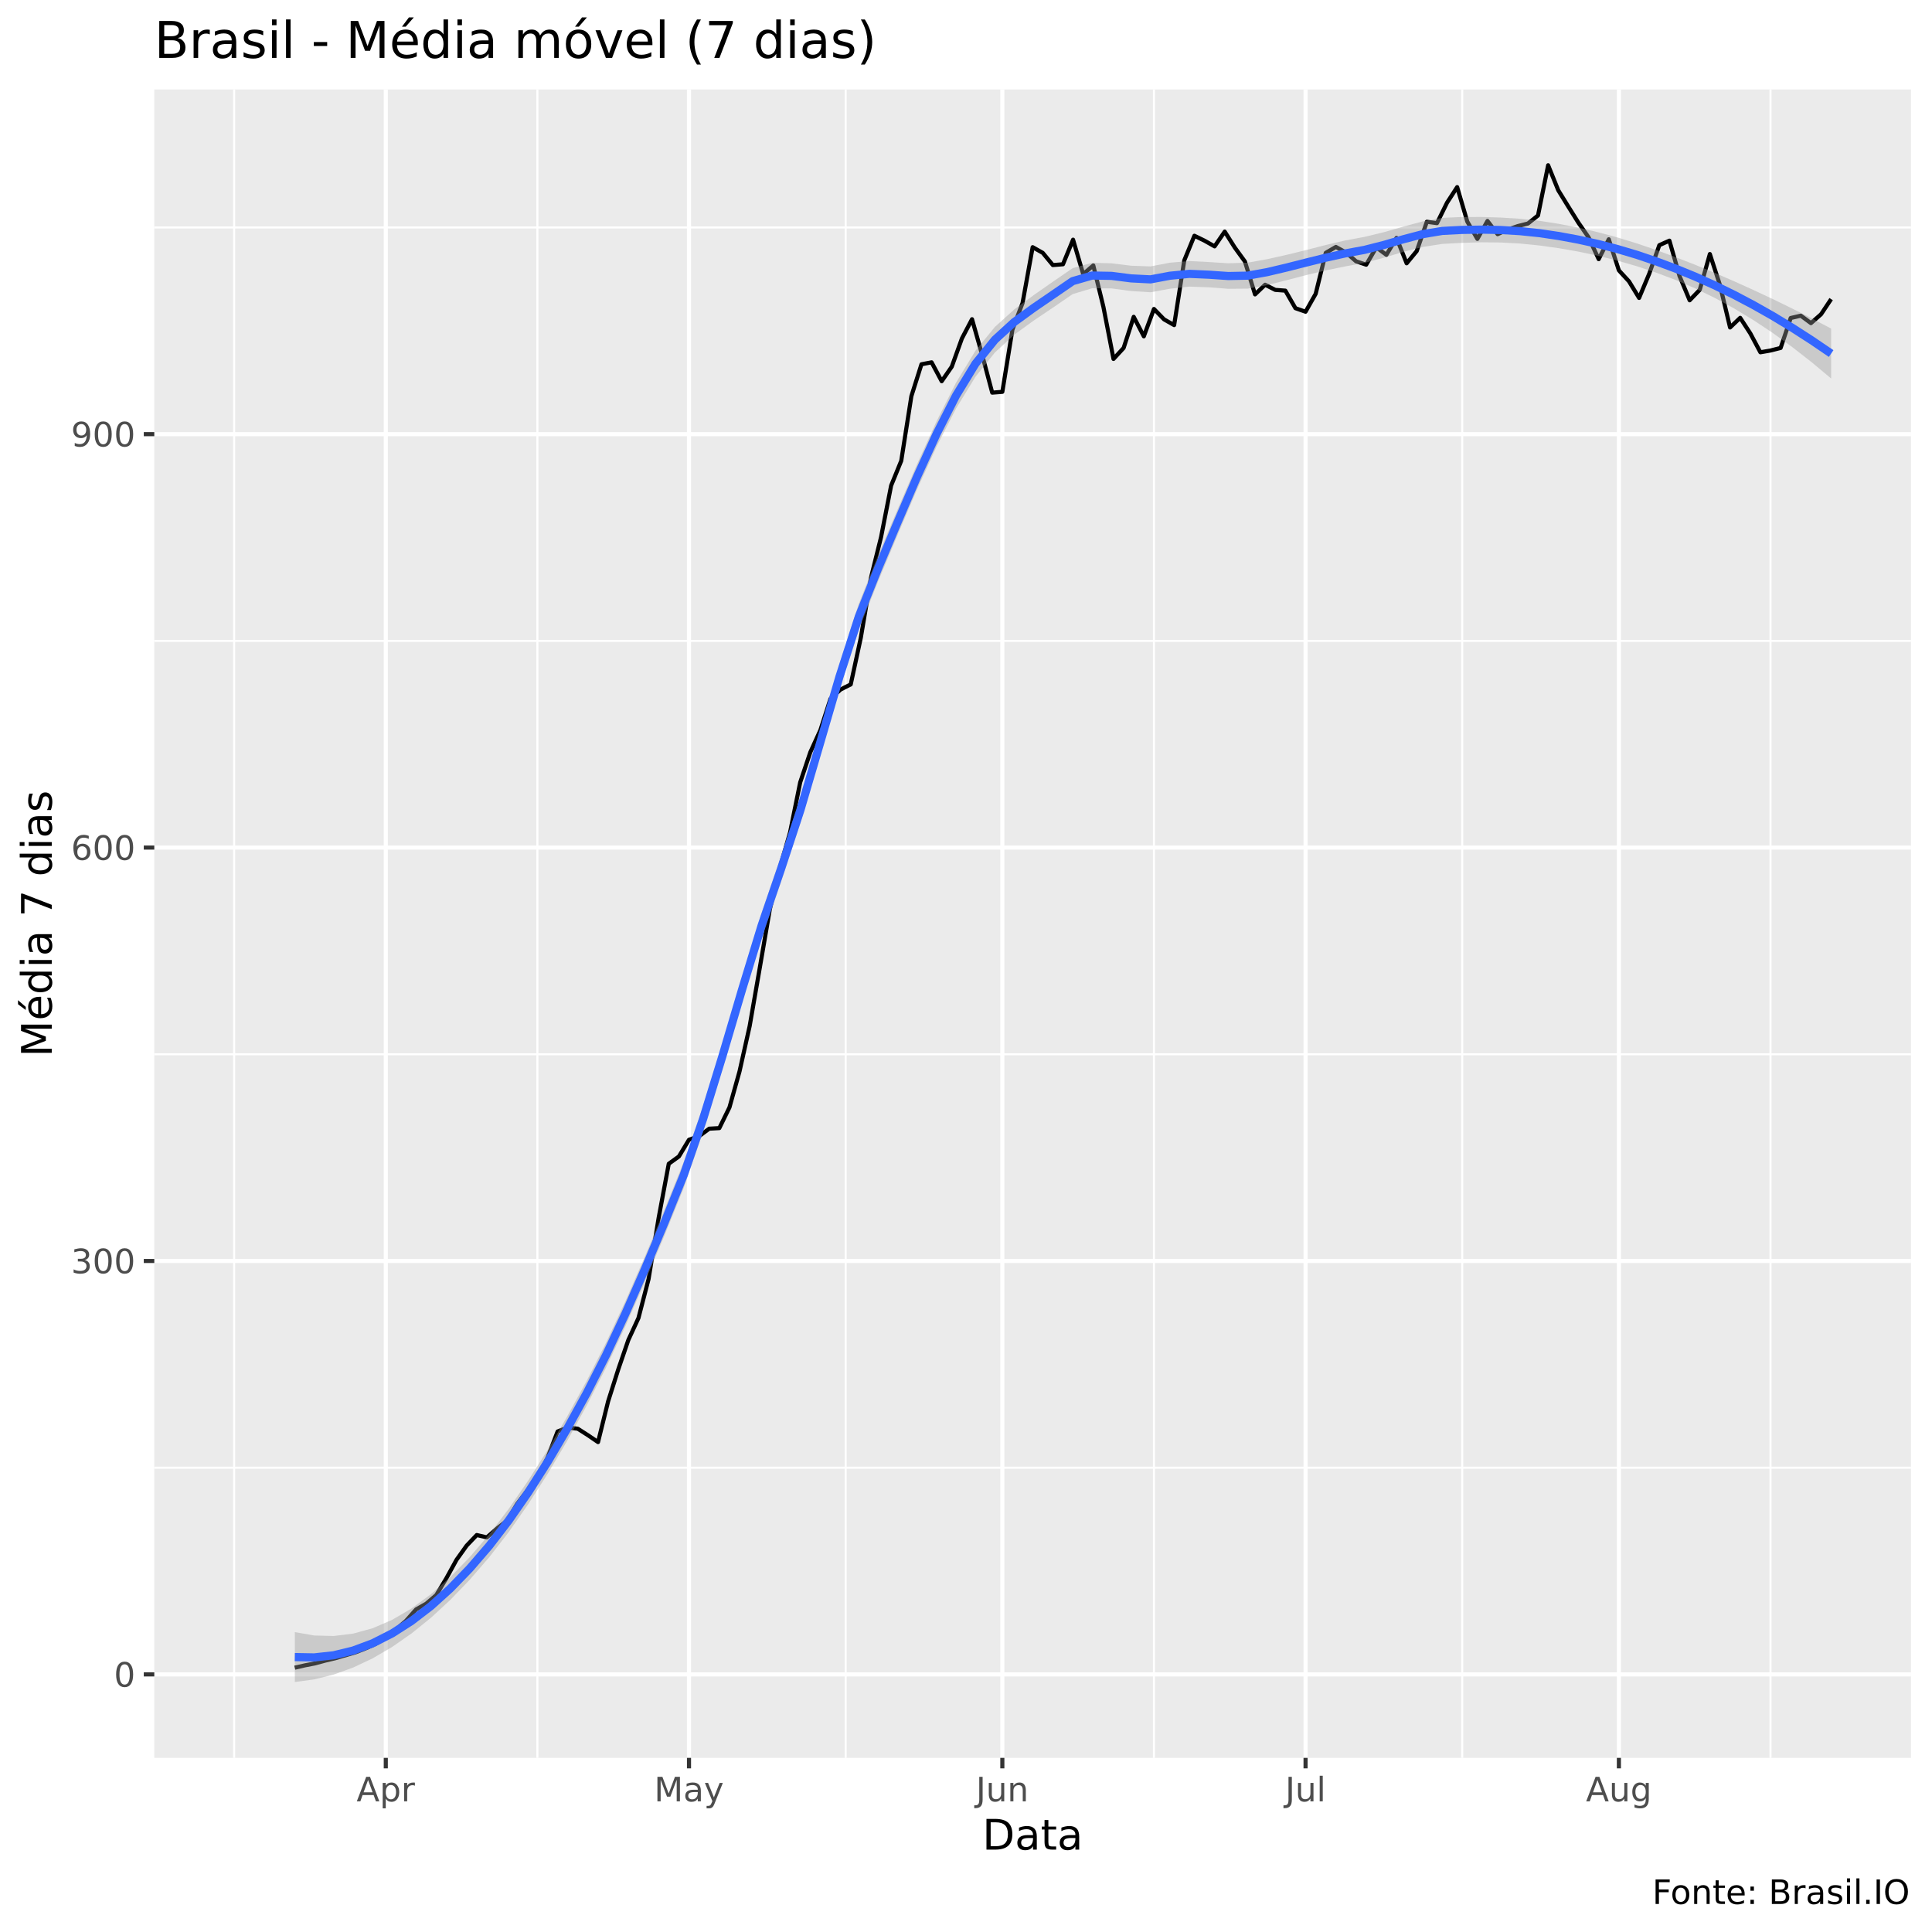
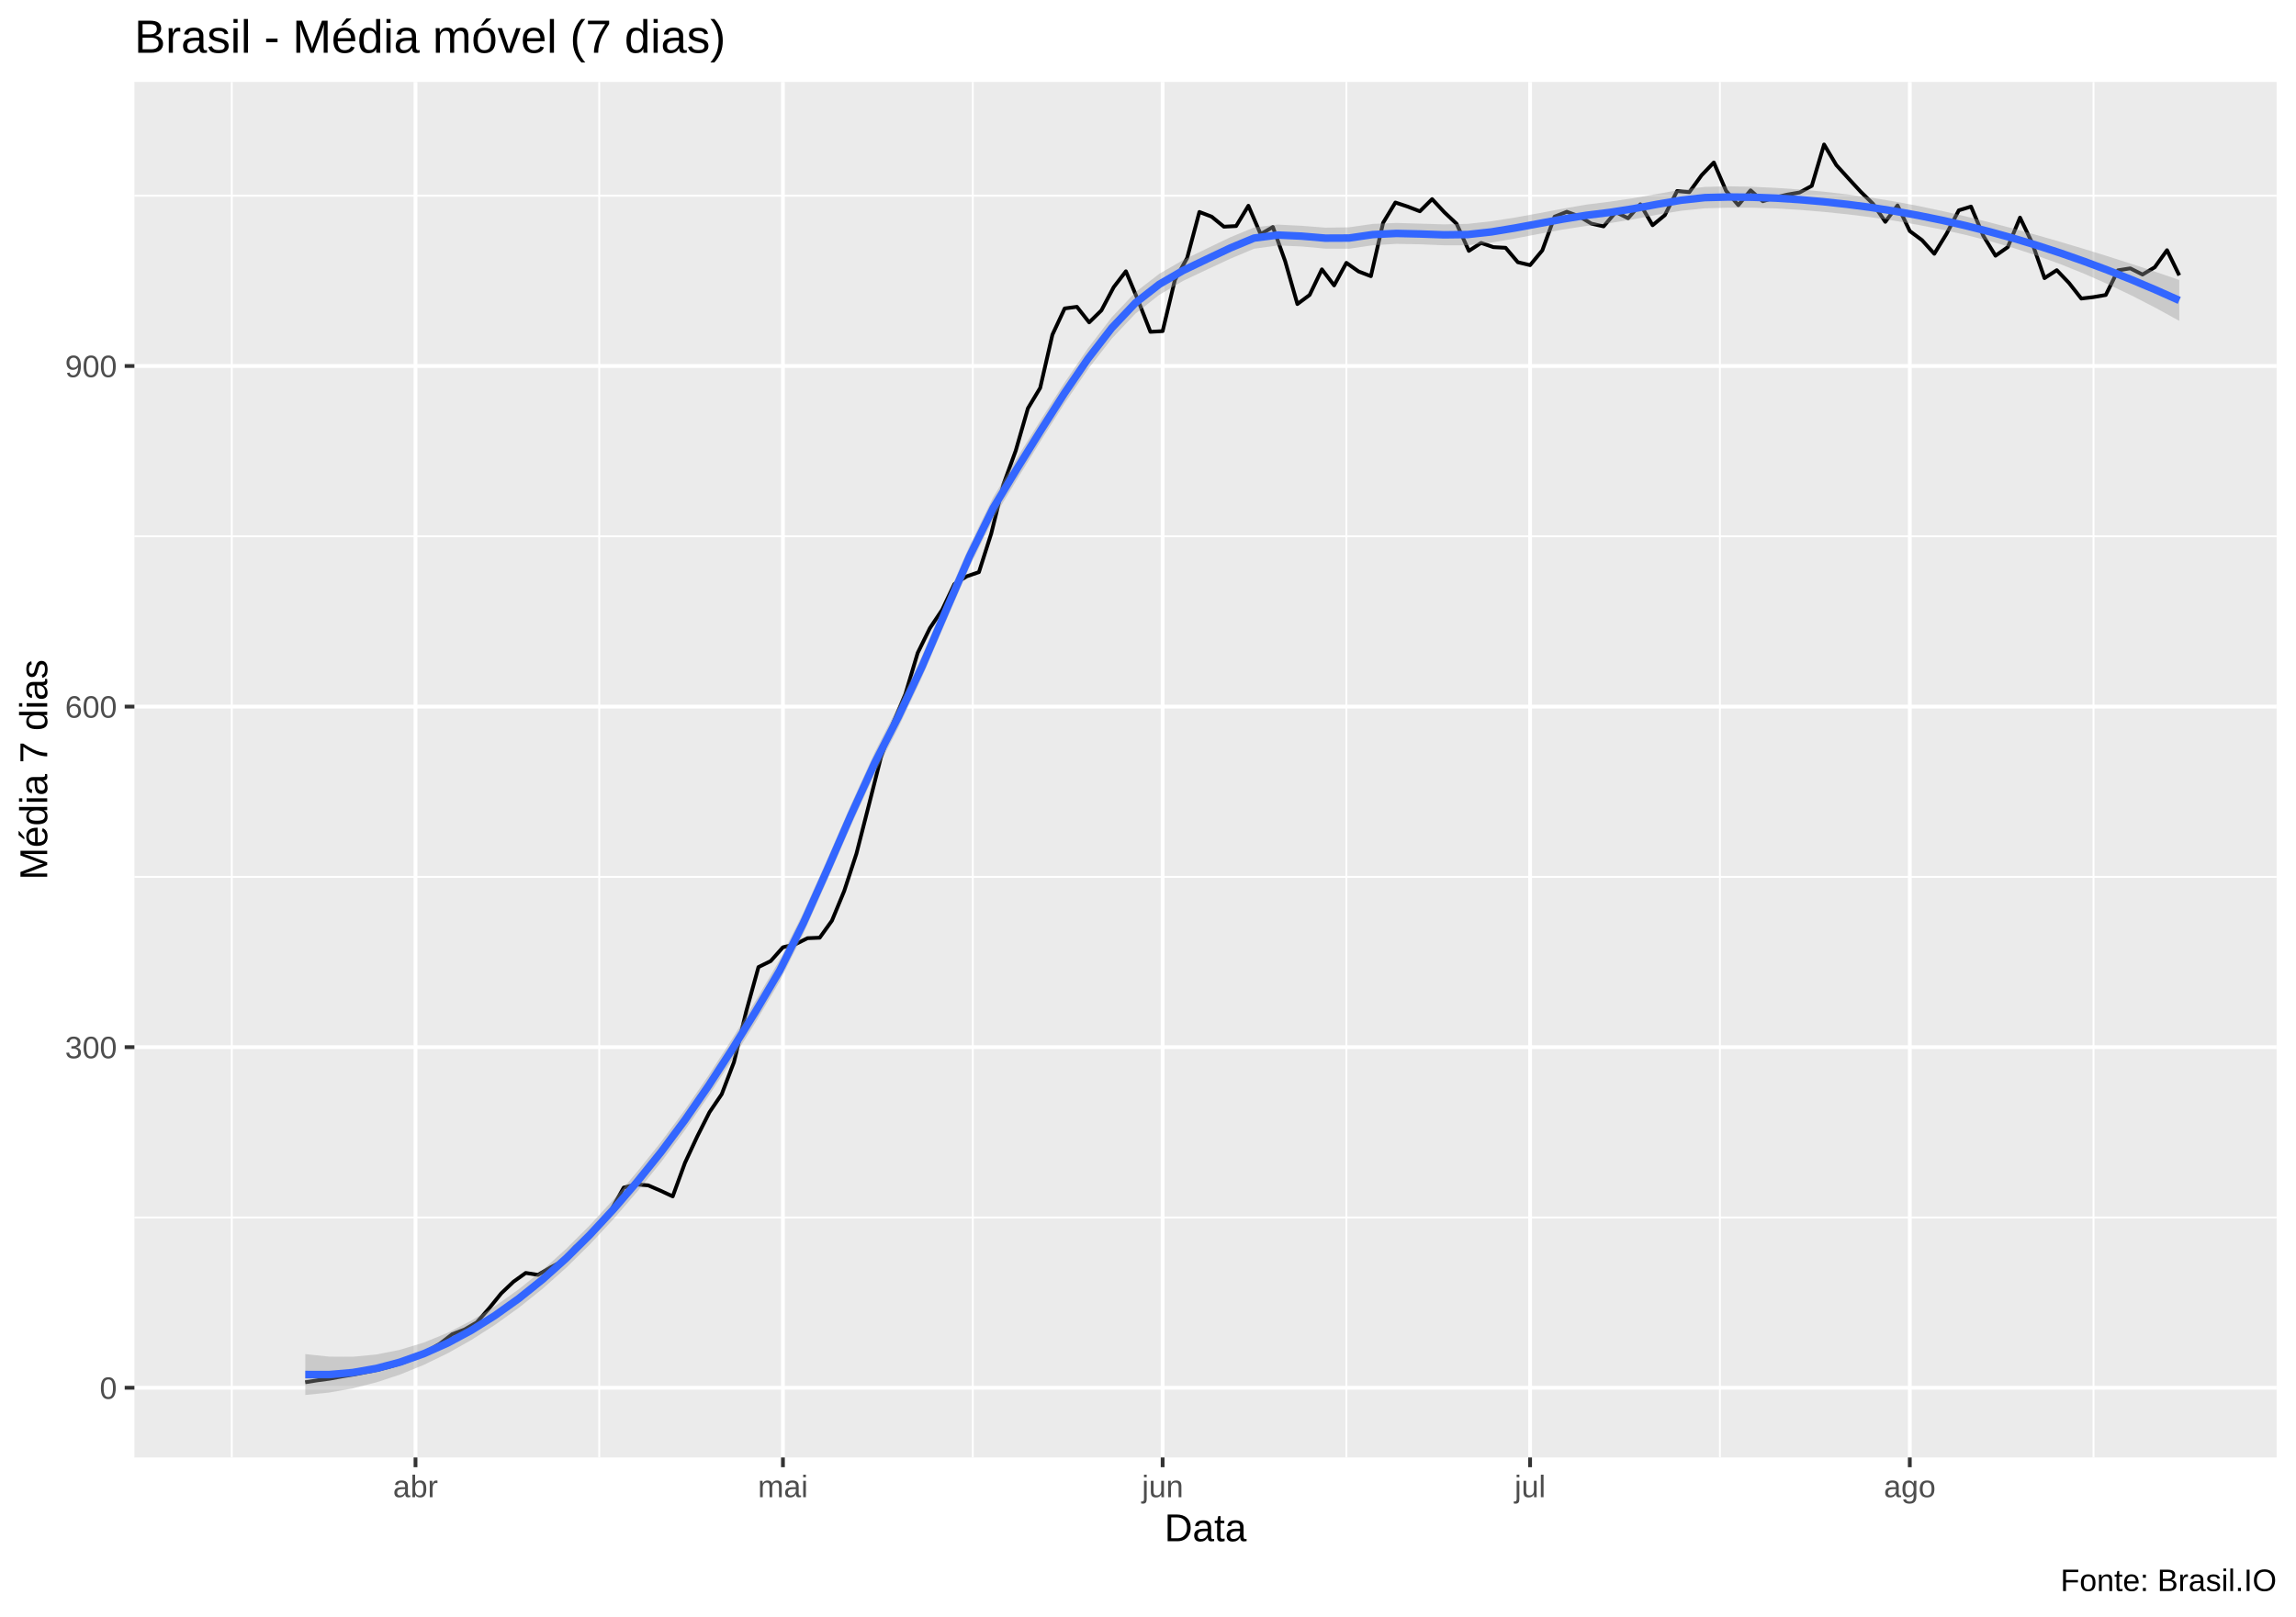
- <svg xmlns="http://www.w3.org/2000/svg" viewBox="0 0 504.00 504.00">
+ <svg xmlns="http://www.w3.org/2000/svg" viewBox="0 0 649.50 457.50">
  <defs>
    <style type="text/css">
    line, polyline, polygon, path, rect, circle {
      fill: none;
      stroke: #000000;
      stroke-linecap: round;
      stroke-linejoin: round;
      stroke-miterlimit: 10.00;
    }
  </style>
  </defs>
  <rect width="100%" height="100%" style="stroke: none; fill: #FFFFFF;" />
-   <rect x="0" y="0.00" width="504.00" height="504.00" style="stroke-width: 1.07; stroke: #FFFFFF; fill: #FFFFFF;" />
+   <rect x="0.00" y="0" width="649.50" height="457.50" style="stroke-width: 1.07; stroke: #FFFFFF; fill: #FFFFFF;" />
  <defs>
-     <clipPath id="cpNDAuMjV8NDk4LjUyfDQ1OC41N3wyMy4zMw==">
-       <rect x="40.25" y="23.33" width="458.27" height="435.24" />
+     <clipPath id="cpMzguMDJ8NjQ0LjAyfDQxMi4zOHwyMy4xOQ==">
+       <rect x="38.02" y="23.19" width="606.00" height="389.19" />
    </clipPath>
  </defs>
-   <rect x="40.25" y="23.33" width="458.27" height="435.24" style="stroke-width: 1.07; stroke: none; fill: #EBEBEB;" clip-path="url(#cpNDAuMjV8NDk4LjUyfDQ1OC41N3wyMy4zMw==)" />
-   <polyline points="40.25,382.88 498.52,382.88 " style="stroke-width: 0.53; stroke: #FFFFFF; stroke-linecap: butt;" clip-path="url(#cpNDAuMjV8NDk4LjUyfDQ1OC41N3wyMy4zMw==)" />
-   <polyline points="40.25,275.03 498.52,275.03 " style="stroke-width: 0.53; stroke: #FFFFFF; stroke-linecap: butt;" clip-path="url(#cpNDAuMjV8NDk4LjUyfDQ1OC41N3wyMy4zMw==)" />
-   <polyline points="40.25,167.19 498.52,167.19 " style="stroke-width: 0.53; stroke: #FFFFFF; stroke-linecap: butt;" clip-path="url(#cpNDAuMjV8NDk4LjUyfDQ1OC41N3wyMy4zMw==)" />
-   <polyline points="40.25,59.34 498.52,59.34 " style="stroke-width: 0.53; stroke: #FFFFFF; stroke-linecap: butt;" clip-path="url(#cpNDAuMjV8NDk4LjUyfDQ1OC41N3wyMy4zMw==)" />
-   <polyline points="61.08,458.57 61.08,23.33 " style="stroke-width: 0.53; stroke: #FFFFFF; stroke-linecap: butt;" clip-path="url(#cpNDAuMjV8NDk4LjUyfDQ1OC41N3wyMy4zMw==)" />
-   <polyline points="140.19,458.57 140.19,23.33 " style="stroke-width: 0.53; stroke: #FFFFFF; stroke-linecap: butt;" clip-path="url(#cpNDAuMjV8NDk4LjUyfDQ1OC41N3wyMy4zMw==)" />
-   <polyline points="220.61,458.57 220.61,23.33 " style="stroke-width: 0.53; stroke: #FFFFFF; stroke-linecap: butt;" clip-path="url(#cpNDAuMjV8NDk4LjUyfDQ1OC41N3wyMy4zMw==)" />
-   <polyline points="301.03,458.57 301.03,23.33 " style="stroke-width: 0.53; stroke: #FFFFFF; stroke-linecap: butt;" clip-path="url(#cpNDAuMjV8NDk4LjUyfDQ1OC41N3wyMy4zMw==)" />
-   <polyline points="381.45,458.57 381.45,23.33 " style="stroke-width: 0.53; stroke: #FFFFFF; stroke-linecap: butt;" clip-path="url(#cpNDAuMjV8NDk4LjUyfDQ1OC41N3wyMy4zMw==)" />
-   <polyline points="461.87,458.57 461.87,23.33 " style="stroke-width: 0.53; stroke: #FFFFFF; stroke-linecap: butt;" clip-path="url(#cpNDAuMjV8NDk4LjUyfDQ1OC41N3wyMy4zMw==)" />
-   <polyline points="40.25,436.80 498.52,436.80 " style="stroke-width: 1.07; stroke: #FFFFFF; stroke-linecap: butt;" clip-path="url(#cpNDAuMjV8NDk4LjUyfDQ1OC41N3wyMy4zMw==)" />
-   <polyline points="40.25,328.95 498.52,328.95 " style="stroke-width: 1.07; stroke: #FFFFFF; stroke-linecap: butt;" clip-path="url(#cpNDAuMjV8NDk4LjUyfDQ1OC41N3wyMy4zMw==)" />
-   <polyline points="40.25,221.11 498.52,221.11 " style="stroke-width: 1.07; stroke: #FFFFFF; stroke-linecap: butt;" clip-path="url(#cpNDAuMjV8NDk4LjUyfDQ1OC41N3wyMy4zMw==)" />
-   <polyline points="40.25,113.26 498.52,113.26 " style="stroke-width: 1.07; stroke: #FFFFFF; stroke-linecap: butt;" clip-path="url(#cpNDAuMjV8NDk4LjUyfDQ1OC41N3wyMy4zMw==)" />
-   <polyline points="100.64,458.57 100.64,23.33 " style="stroke-width: 1.07; stroke: #FFFFFF; stroke-linecap: butt;" clip-path="url(#cpNDAuMjV8NDk4LjUyfDQ1OC41N3wyMy4zMw==)" />
-   <polyline points="179.74,458.57 179.74,23.33 " style="stroke-width: 1.07; stroke: #FFFFFF; stroke-linecap: butt;" clip-path="url(#cpNDAuMjV8NDk4LjUyfDQ1OC41N3wyMy4zMw==)" />
-   <polyline points="261.48,458.57 261.48,23.33 " style="stroke-width: 1.07; stroke: #FFFFFF; stroke-linecap: butt;" clip-path="url(#cpNDAuMjV8NDk4LjUyfDQ1OC41N3wyMy4zMw==)" />
-   <polyline points="340.58,458.57 340.58,23.33 " style="stroke-width: 1.07; stroke: #FFFFFF; stroke-linecap: butt;" clip-path="url(#cpNDAuMjV8NDk4LjUyfDQ1OC41N3wyMy4zMw==)" />
-   <polyline points="422.32,458.57 422.32,23.33 " style="stroke-width: 1.07; stroke: #FFFFFF; stroke-linecap: butt;" clip-path="url(#cpNDAuMjV8NDk4LjUyfDQ1OC41N3wyMy4zMw==)" />
-   <polyline points="76.91,435.05 79.54,434.44 82.18,433.93 84.82,433.21 87.45,432.59 90.09,431.82 92.73,431.05 95.36,430.02 98.00,428.84 100.64,427.30 103.27,425.09 105.91,422.83 108.55,419.85 111.18,418.36 113.82,416.10 116.46,411.69 119.09,406.91 121.73,403.21 124.37,400.44 127.00,401.06 129.64,398.75 132.28,396.69 134.91,392.33 137.55,388.84 140.19,385.29 142.82,380.31 145.46,373.43 148.10,372.40 150.73,372.71 153.37,374.40 156.01,376.20 158.64,365.57 161.28,357.25 163.92,349.55 166.55,343.85 169.19,333.68 171.83,317.66 174.46,303.59 177.10,301.69 179.74,297.32 182.37,296.40 185.01,294.44 187.65,294.29 190.29,288.90 192.92,279.50 195.56,267.69 198.20,252.49 200.83,237.18 203.47,226.30 206.11,217.10 208.74,204.11 211.38,196.25 214.02,190.45 216.65,182.28 219.29,179.87 221.93,178.54 224.56,166.36 227.20,150.75 229.84,140.12 232.47,126.67 235.11,120.20 237.75,103.35 240.38,95.03 243.02,94.52 245.66,99.45 248.29,95.65 250.93,88.30 253.57,83.27 256.20,92.52 258.84,102.43 261.48,102.22 264.11,85.99 266.75,79.06 269.39,64.48 272.02,65.96 274.66,69.15 277.30,68.94 279.93,62.52 282.57,71.51 285.21,69.25 287.84,80.04 290.48,93.64 293.12,90.77 295.75,82.65 298.39,87.74 301.03,80.60 303.67,83.32 306.30,84.81 308.94,67.92 311.58,61.50 314.21,62.78 316.85,64.27 319.49,60.42 322.12,64.58 324.76,68.22 327.40,76.80 330.03,74.28 332.67,75.62 335.31,75.82 337.94,80.40 340.58,81.32 343.22,76.65 345.85,65.96 348.49,64.42 351.13,65.86 353.76,68.17 356.40,69.05 359.04,64.53 361.67,66.48 364.31,62.06 366.95,68.69 369.58,65.50 372.22,57.85 374.86,58.21 377.49,52.87 380.13,48.81 382.77,57.80 385.40,62.32 388.04,57.64 390.68,61.09 393.31,59.90 395.95,58.98 398.59,58.31 401.22,56.21 403.86,43.11 406.50,49.63 409.13,53.90 411.77,58.11 414.41,61.91 417.05,67.61 419.68,62.42 422.32,70.54 424.96,73.41 427.59,77.72 430.23,71.41 432.87,63.96 435.50,62.78 438.14,72.02 440.78,78.34 443.41,75.62 446.05,66.27 448.69,74.39 451.32,85.43 453.96,82.91 456.60,86.97 459.23,91.90 461.87,91.44 464.51,90.77 467.14,82.96 469.78,82.35 472.42,84.30 475.05,81.99 477.69,78.03 " style="stroke-width: 1.07; stroke-linecap: butt;" clip-path="url(#cpNDAuMjV8NDk4LjUyfDQ1OC41N3wyMy4zMw==)" />
-   <polygon points="76.91,425.77 81.98,426.65 87.05,426.78 92.12,426.16 97.20,424.76 102.27,422.58 107.34,419.61 112.42,415.88 117.49,411.40 122.56,406.18 127.64,400.26 132.71,393.61 137.78,386.26 142.86,378.24 147.93,369.57 153.00,360.31 158.08,350.31 163.15,339.44 168.22,327.82 173.30,315.66 178.37,303.10 183.44,288.50 188.52,272.03 193.59,254.84 198.66,238.16 203.74,223.29 208.81,207.95 213.88,190.73 218.96,173.32 224.03,157.51 229.10,144.80 234.18,132.83 239.25,121.06 244.32,109.90 249.39,99.85 254.47,91.49 259.54,85.28 264.61,80.70 269.69,76.97 274.76,73.43 279.83,69.95 284.91,68.56 289.98,68.69 295.05,69.32 300.13,69.50 305.20,68.53 310.27,68.10 315.35,68.36 320.42,68.68 325.49,68.52 330.57,67.61 335.64,66.48 340.71,65.23 345.79,63.93 350.86,62.74 355.93,61.80 361.01,60.57 366.08,59.12 371.15,57.75 376.23,56.84 381.30,56.61 386.37,56.60 391.45,56.75 396.52,57.07 401.59,57.60 406.67,58.40 411.74,59.39 416.81,60.56 421.88,61.93 426.96,63.48 432.03,65.21 437.10,67.08 442.18,69.06 447.25,71.15 452.32,73.35 457.40,75.64 462.47,78.02 467.54,80.49 472.62,83.05 477.69,85.72 477.69,98.74 472.62,94.50 467.54,90.54 462.47,86.87 457.40,83.50 452.32,80.43 447.25,77.67 442.18,75.21 437.10,73.03 432.03,71.12 426.96,69.44 421.88,67.97 416.81,66.71 411.74,65.64 406.67,64.75 401.59,64.04 396.52,63.53 391.45,63.26 386.37,63.21 381.30,63.36 376.23,63.63 371.15,64.42 366.08,65.71 361.01,67.23 355.93,68.58 350.86,69.51 345.79,70.55 340.71,71.77 335.64,73.10 330.57,74.37 325.49,75.30 320.42,75.34 315.35,74.95 310.27,74.77 305.20,75.32 300.13,76.25 295.05,75.92 289.98,75.24 284.91,75.20 279.83,76.72 274.76,80.20 269.69,83.61 264.61,87.29 259.54,91.96 254.47,98.28 249.39,106.59 244.32,116.49 239.25,127.61 234.18,139.48 229.10,151.59 224.03,164.27 218.96,179.95 213.88,197.32 208.81,214.65 203.74,230.09 198.66,244.88 193.59,261.42 188.52,278.58 183.44,295.17 178.37,309.89 173.30,322.41 168.22,334.43 163.15,345.94 158.08,356.79 153.00,366.75 147.93,375.92 142.86,384.48 137.78,392.41 132.71,399.66 127.64,406.21 122.56,412.08 117.49,417.35 112.42,422.03 107.34,426.13 102.27,429.66 97.20,432.62 92.12,435.01 87.05,436.84 81.98,438.10 76.91,438.79 " style="stroke-width: 0.00; stroke: none; fill: #999999; fill-opacity: 0.40;" clip-path="url(#cpNDAuMjV8NDk4LjUyfDQ1OC41N3wyMy4zMw==)" />
-   <polyline points="76.91,425.77 81.98,426.65 87.05,426.78 92.12,426.16 97.20,424.76 102.27,422.58 107.34,419.61 112.42,415.88 117.49,411.40 122.56,406.18 127.64,400.26 132.71,393.61 137.78,386.26 142.86,378.24 147.93,369.57 153.00,360.31 158.08,350.31 163.15,339.44 168.22,327.82 173.30,315.66 178.37,303.10 183.44,288.50 188.52,272.03 193.59,254.84 198.66,238.16 203.74,223.29 208.81,207.95 213.88,190.73 218.96,173.32 224.03,157.51 229.10,144.80 234.18,132.83 239.25,121.06 244.32,109.90 249.39,99.85 254.47,91.49 259.54,85.28 264.61,80.70 269.69,76.97 274.76,73.43 279.83,69.95 284.91,68.56 289.98,68.69 295.05,69.32 300.13,69.50 305.20,68.53 310.27,68.10 315.35,68.36 320.42,68.68 325.49,68.52 330.57,67.61 335.64,66.48 340.71,65.23 345.79,63.93 350.86,62.74 355.93,61.80 361.01,60.57 366.08,59.12 371.15,57.75 376.23,56.84 381.30,56.61 386.37,56.60 391.45,56.75 396.52,57.07 401.59,57.60 406.67,58.40 411.74,59.39 416.81,60.56 421.88,61.93 426.96,63.48 432.03,65.21 437.10,67.08 442.18,69.06 447.25,71.15 452.32,73.35 457.40,75.64 462.47,78.02 467.54,80.49 472.62,83.05 477.69,85.72 " style="stroke-width: 2.13; stroke: none;" clip-path="url(#cpNDAuMjV8NDk4LjUyfDQ1OC41N3wyMy4zMw==)" />
-   <polyline points="477.69,98.74 472.62,94.50 467.54,90.54 462.47,86.87 457.40,83.50 452.32,80.43 447.25,77.67 442.18,75.21 437.10,73.03 432.03,71.12 426.96,69.44 421.88,67.97 416.81,66.71 411.74,65.64 406.67,64.75 401.59,64.04 396.52,63.53 391.45,63.26 386.37,63.21 381.30,63.36 376.23,63.63 371.15,64.42 366.08,65.71 361.01,67.23 355.93,68.58 350.86,69.51 345.79,70.55 340.71,71.77 335.64,73.10 330.57,74.37 325.49,75.30 320.42,75.34 315.35,74.95 310.27,74.77 305.20,75.32 300.13,76.25 295.05,75.92 289.98,75.24 284.91,75.20 279.83,76.72 274.76,80.20 269.69,83.61 264.61,87.29 259.54,91.96 254.47,98.28 249.39,106.59 244.32,116.49 239.25,127.61 234.18,139.48 229.10,151.59 224.03,164.27 218.96,179.95 213.88,197.32 208.81,214.65 203.74,230.09 198.66,244.88 193.59,261.42 188.52,278.58 183.44,295.17 178.37,309.89 173.30,322.41 168.22,334.43 163.15,345.94 158.08,356.79 153.00,366.75 147.93,375.92 142.86,384.48 137.78,392.41 132.71,399.66 127.64,406.21 122.56,412.08 117.49,417.35 112.42,422.03 107.34,426.13 102.27,429.66 97.20,432.62 92.12,435.01 87.05,436.84 81.98,438.10 76.91,438.79 " style="stroke-width: 2.13; stroke: none;" clip-path="url(#cpNDAuMjV8NDk4LjUyfDQ1OC41N3wyMy4zMw==)" />
-   <polyline points="76.91,432.28 81.98,432.37 87.05,431.81 92.12,430.58 97.20,428.69 102.27,426.12 107.34,422.87 112.42,418.96 117.49,414.37 122.56,409.13 127.64,403.23 132.71,396.63 137.78,389.33 142.86,381.36 147.93,372.75 153.00,363.53 158.08,353.55 163.15,342.69 168.22,331.12 173.30,319.03 178.37,306.49 183.44,291.83 188.52,275.30 193.59,258.13 198.66,241.52 203.74,226.69 208.81,211.30 213.88,194.03 218.96,176.64 224.03,160.89 229.10,148.20 234.18,136.16 239.25,124.33 244.32,113.20 249.39,103.22 254.47,94.88 259.54,88.62 264.61,83.99 269.69,80.29 274.76,76.82 279.83,73.34 284.91,71.88 289.98,71.97 295.05,72.62 300.13,72.88 305.20,71.93 310.27,71.44 315.35,71.66 320.42,72.01 325.49,71.91 330.57,70.99 335.64,69.79 340.71,68.50 345.79,67.24 350.86,66.12 355.93,65.19 361.01,63.90 366.08,62.42 371.15,61.08 376.23,60.24 381.30,59.98 386.37,59.90 391.45,60.00 396.52,60.30 401.59,60.82 406.67,61.57 411.74,62.51 416.81,63.63 421.88,64.95 426.96,66.46 432.03,68.17 437.10,70.06 442.18,72.14 447.25,74.41 452.32,76.89 457.40,79.57 462.47,82.44 467.54,85.51 472.62,88.78 477.69,92.23 " style="stroke-width: 2.13; stroke: #3366FF; stroke-linecap: butt;" clip-path="url(#cpNDAuMjV8NDk4LjUyfDQ1OC41N3wyMy4zMw==)" />
+   <rect x="38.02" y="23.19" width="606.00" height="389.19" style="stroke-width: 1.07; stroke: none; fill: #EBEBEB;" clip-path="url(#cpMzguMDJ8NjQ0LjAyfDQxMi4zOHwyMy4xOQ==)" />
+   <polyline points="38.02,344.47 644.02,344.47 " style="stroke-width: 0.53; stroke: #FFFFFF; stroke-linecap: butt;" clip-path="url(#cpMzguMDJ8NjQ0LjAyfDQxMi4zOHwyMy4xOQ==)" />
+   <polyline points="38.02,248.10 644.02,248.10 " style="stroke-width: 0.53; stroke: #FFFFFF; stroke-linecap: butt;" clip-path="url(#cpMzguMDJ8NjQ0LjAyfDQxMi4zOHwyMy4xOQ==)" />
+   <polyline points="38.02,151.74 644.02,151.74 " style="stroke-width: 0.53; stroke: #FFFFFF; stroke-linecap: butt;" clip-path="url(#cpMzguMDJ8NjQ0LjAyfDQxMi4zOHwyMy4xOQ==)" />
+   <polyline points="38.02,55.38 644.02,55.38 " style="stroke-width: 0.53; stroke: #FFFFFF; stroke-linecap: butt;" clip-path="url(#cpMzguMDJ8NjQ0LjAyfDQxMi4zOHwyMy4xOQ==)" />
+   <polyline points="65.57,412.38 65.57,23.19 " style="stroke-width: 0.53; stroke: #FFFFFF; stroke-linecap: butt;" clip-path="url(#cpMzguMDJ8NjQ0LjAyfDQxMi4zOHwyMy4xOQ==)" />
+   <polyline points="169.51,412.38 169.51,23.19 " style="stroke-width: 0.53; stroke: #FFFFFF; stroke-linecap: butt;" clip-path="url(#cpMzguMDJ8NjQ0LjAyfDQxMi4zOHwyMy4xOQ==)" />
+   <polyline points="275.19,412.38 275.19,23.19 " style="stroke-width: 0.53; stroke: #FFFFFF; stroke-linecap: butt;" clip-path="url(#cpMzguMDJ8NjQ0LjAyfDQxMi4zOHwyMy4xOQ==)" />
+   <polyline points="380.87,412.38 380.87,23.19 " style="stroke-width: 0.53; stroke: #FFFFFF; stroke-linecap: butt;" clip-path="url(#cpMzguMDJ8NjQ0LjAyfDQxMi4zOHwyMy4xOQ==)" />
+   <polyline points="486.54,412.38 486.54,23.19 " style="stroke-width: 0.53; stroke: #FFFFFF; stroke-linecap: butt;" clip-path="url(#cpMzguMDJ8NjQ0LjAyfDQxMi4zOHwyMy4xOQ==)" />
+   <polyline points="592.22,412.38 592.22,23.19 " style="stroke-width: 0.53; stroke: #FFFFFF; stroke-linecap: butt;" clip-path="url(#cpMzguMDJ8NjQ0LjAyfDQxMi4zOHwyMy4xOQ==)" />
+   <polyline points="38.02,392.65 644.02,392.65 " style="stroke-width: 1.07; stroke: #FFFFFF; stroke-linecap: butt;" clip-path="url(#cpMzguMDJ8NjQ0LjAyfDQxMi4zOHwyMy4xOQ==)" />
+   <polyline points="38.02,296.28 644.02,296.28 " style="stroke-width: 1.07; stroke: #FFFFFF; stroke-linecap: butt;" clip-path="url(#cpMzguMDJ8NjQ0LjAyfDQxMi4zOHwyMy4xOQ==)" />
+   <polyline points="38.02,199.92 644.02,199.92 " style="stroke-width: 1.07; stroke: #FFFFFF; stroke-linecap: butt;" clip-path="url(#cpMzguMDJ8NjQ0LjAyfDQxMi4zOHwyMy4xOQ==)" />
+   <polyline points="38.02,103.56 644.02,103.56 " style="stroke-width: 1.07; stroke: #FFFFFF; stroke-linecap: butt;" clip-path="url(#cpMzguMDJ8NjQ0LjAyfDQxMi4zOHwyMy4xOQ==)" />
+   <polyline points="117.54,412.38 117.54,23.19 " style="stroke-width: 1.07; stroke: #FFFFFF; stroke-linecap: butt;" clip-path="url(#cpMzguMDJ8NjQ0LjAyfDQxMi4zOHwyMy4xOQ==)" />
+   <polyline points="221.48,412.38 221.48,23.19 " style="stroke-width: 1.07; stroke: #FFFFFF; stroke-linecap: butt;" clip-path="url(#cpMzguMDJ8NjQ0LjAyfDQxMi4zOHwyMy4xOQ==)" />
+   <polyline points="328.89,412.38 328.89,23.19 " style="stroke-width: 1.07; stroke: #FFFFFF; stroke-linecap: butt;" clip-path="url(#cpMzguMDJ8NjQ0LjAyfDQxMi4zOHwyMy4xOQ==)" />
+   <polyline points="432.84,412.38 432.84,23.19 " style="stroke-width: 1.07; stroke: #FFFFFF; stroke-linecap: butt;" clip-path="url(#cpMzguMDJ8NjQ0LjAyfDQxMi4zOHwyMy4xOQ==)" />
+   <polyline points="540.25,412.38 540.25,23.19 " style="stroke-width: 1.07; stroke: #FFFFFF; stroke-linecap: butt;" clip-path="url(#cpMzguMDJ8NjQ0LjAyfDQxMi4zOHwyMy4xOQ==)" />
+   <polyline points="86.36,391.09 89.82,390.54 93.29,390.08 96.75,389.44 100.22,388.88 103.68,388.20 107.15,387.51 110.61,386.59 114.08,385.54 117.54,384.16 121.00,382.19 124.47,380.17 127.93,377.50 131.40,376.17 134.86,374.16 138.33,370.21 141.79,365.94 145.26,362.64 148.72,360.16 152.19,360.71 155.65,358.65 159.12,356.81 162.58,352.91 166.05,349.79 169.51,346.62 172.98,342.17 176.44,336.02 179.91,335.11 183.37,335.38 186.84,336.89 190.30,338.50 193.77,329.00 197.23,321.57 200.70,314.69 204.16,309.59 207.63,300.51 211.09,286.19 214.56,273.62 218.02,271.92 221.48,268.02 224.95,267.19 228.41,265.45 231.88,265.31 235.34,260.49 238.81,252.10 242.27,241.54 245.74,227.96 249.20,214.28 252.67,204.56 256.13,196.34 259.60,184.73 263.06,177.71 266.53,172.53 269.99,165.23 273.46,163.07 276.92,161.88 280.39,151.01 283.85,137.06 287.32,127.56 290.78,115.53 294.25,109.75 297.71,94.70 301.18,87.27 304.64,86.81 308.11,91.21 311.57,87.82 315.04,81.26 318.50,76.76 321.96,85.02 325.43,93.88 328.89,93.69 332.36,79.19 335.82,73.00 339.29,59.97 342.75,61.30 346.22,64.14 349.68,63.96 353.15,58.22 356.61,66.25 360.08,64.23 363.54,73.87 367.01,86.03 370.47,83.46 373.94,76.21 377.40,80.75 380.87,74.37 384.33,76.81 387.80,78.14 391.26,63.04 394.73,57.30 398.19,58.45 401.66,59.78 405.12,56.34 408.59,60.06 412.05,63.32 415.52,70.98 418.98,68.73 422.44,69.92 425.91,70.11 429.37,74.19 432.84,75.02 436.30,70.84 439.77,61.30 443.23,59.92 446.70,61.20 450.16,63.27 453.63,64.05 457.09,60.01 460.56,61.75 464.02,57.81 467.49,63.73 470.95,60.88 474.42,54.05 477.88,54.37 481.35,49.59 484.81,45.97 488.28,54.00 491.74,58.04 495.21,53.86 498.67,56.94 502.14,55.88 505.60,55.06 509.07,54.46 512.53,52.58 516.00,40.88 519.46,46.70 522.92,50.51 526.39,54.28 529.85,57.67 533.32,62.76 536.78,58.13 540.25,65.38 543.71,67.95 547.18,71.80 550.64,66.16 554.11,59.51 557.57,58.45 561.04,66.71 564.50,72.35 567.97,69.92 571.43,61.57 574.90,68.82 578.36,78.69 581.83,76.44 585.29,80.06 588.76,84.47 592.22,84.06 595.69,83.46 599.15,76.48 602.62,75.93 606.08,77.68 609.55,75.61 613.01,70.79 616.48,77.91 " style="stroke-width: 1.07; stroke-linecap: butt;" clip-path="url(#cpMzguMDJ8NjQ0LjAyfDQxMi4zOHwyMy4xOQ==)" />
+   <polygon points="86.36,383.12 93.07,383.83 99.78,383.87 106.49,383.23 113.20,381.89 119.91,379.85 126.62,377.10 133.33,373.66 140.04,369.55 146.75,364.78 153.46,359.38 160.17,353.33 166.88,346.63 173.59,339.33 180.30,331.47 187.01,323.08 193.72,314.06 200.43,304.30 207.14,293.90 213.85,283.00 220.56,271.59 227.27,258.18 233.98,243.21 240.69,227.74 247.41,212.92 254.12,199.79 260.83,185.60 267.54,169.98 274.25,154.46 280.96,140.70 287.67,129.63 294.38,118.87 301.09,108.36 307.80,98.50 314.51,89.75 321.22,82.65 327.93,77.48 334.64,73.60 341.35,70.34 348.06,67.12 354.77,64.35 361.48,63.55 368.19,63.88 374.90,64.41 381.61,64.32 388.32,63.35 395.03,63.08 401.74,63.27 408.45,63.48 415.16,63.34 421.87,62.60 428.58,61.55 435.30,60.33 442.01,59.06 448.72,57.90 455.43,57.05 462.14,56.05 468.85,54.85 475.56,53.68 482.27,52.88 488.98,52.71 495.69,52.84 502.40,53.16 509.11,53.62 515.82,54.22 522.53,54.99 529.24,55.92 535.95,57.01 542.66,58.27 549.37,59.68 556.08,61.23 562.79,62.90 569.50,64.66 576.21,66.52 582.92,68.45 589.63,70.46 596.34,72.54 603.05,74.69 609.76,76.91 616.48,79.22 616.48,90.79 609.76,87.09 603.05,83.64 596.34,80.43 589.63,77.47 582.92,74.77 576.21,72.33 569.50,70.14 562.79,68.19 556.08,66.47 549.37,64.96 542.66,63.63 535.95,62.46 529.24,61.46 522.53,60.63 515.82,59.94 509.11,59.37 502.40,58.97 495.69,58.77 488.98,58.76 482.27,58.94 475.56,59.63 468.85,60.74 462.14,62.02 455.43,63.12 448.72,63.93 442.01,64.96 435.30,66.19 428.58,67.48 421.87,68.65 415.16,69.39 408.45,69.40 401.74,69.12 395.03,69.00 388.32,69.39 381.61,70.38 374.90,70.35 368.19,69.73 361.48,69.45 354.77,70.37 348.06,73.19 341.35,76.31 334.64,79.49 327.93,83.43 321.22,88.71 314.51,95.80 307.80,104.42 301.09,114.21 294.38,124.79 287.67,135.68 280.96,146.76 274.25,160.41 267.54,175.87 260.83,191.58 254.12,205.86 247.41,218.94 240.69,233.64 233.98,249.06 227.27,264.12 220.56,277.66 213.85,289.05 207.14,299.82 200.43,310.10 193.72,319.81 187.01,328.80 180.30,337.10 173.59,344.87 166.88,352.08 160.17,358.69 153.46,364.66 146.75,370.02 140.04,374.84 133.33,379.13 126.62,382.91 119.91,386.16 113.20,388.90 106.49,391.11 99.78,392.82 93.07,394.01 86.36,394.69 " style="stroke-width: 0.00; stroke: none; fill: #999999; fill-opacity: 0.40;" clip-path="url(#cpMzguMDJ8NjQ0LjAyfDQxMi4zOHwyMy4xOQ==)" />
+   <polyline points="86.36,383.12 93.07,383.83 99.78,383.87 106.49,383.23 113.20,381.89 119.91,379.85 126.62,377.10 133.33,373.66 140.04,369.55 146.75,364.78 153.46,359.38 160.17,353.33 166.88,346.63 173.59,339.33 180.30,331.47 187.01,323.08 193.72,314.06 200.43,304.30 207.14,293.90 213.85,283.00 220.56,271.59 227.27,258.18 233.98,243.21 240.69,227.74 247.41,212.92 254.12,199.79 260.83,185.60 267.54,169.98 274.25,154.46 280.96,140.70 287.67,129.63 294.38,118.87 301.09,108.36 307.80,98.50 314.51,89.75 321.22,82.65 327.93,77.48 334.64,73.60 341.35,70.34 348.06,67.12 354.77,64.35 361.48,63.55 368.19,63.88 374.90,64.41 381.61,64.32 388.32,63.35 395.03,63.08 401.74,63.27 408.45,63.48 415.16,63.34 421.87,62.60 428.58,61.55 435.30,60.33 442.01,59.06 448.72,57.90 455.43,57.05 462.14,56.05 468.85,54.85 475.56,53.68 482.27,52.88 488.98,52.71 495.69,52.84 502.40,53.16 509.11,53.62 515.82,54.22 522.53,54.99 529.24,55.92 535.95,57.01 542.66,58.27 549.37,59.68 556.08,61.23 562.79,62.90 569.50,64.66 576.21,66.52 582.92,68.45 589.63,70.46 596.34,72.54 603.05,74.69 609.76,76.91 616.48,79.22 " style="stroke-width: 2.13; stroke: none;" clip-path="url(#cpMzguMDJ8NjQ0LjAyfDQxMi4zOHwyMy4xOQ==)" />
+   <polyline points="616.48,90.79 609.76,87.09 603.05,83.64 596.34,80.43 589.63,77.47 582.92,74.77 576.21,72.33 569.50,70.14 562.79,68.19 556.08,66.47 549.37,64.96 542.66,63.63 535.95,62.46 529.24,61.46 522.53,60.63 515.82,59.94 509.11,59.37 502.40,58.97 495.69,58.77 488.98,58.76 482.27,58.94 475.56,59.63 468.85,60.74 462.14,62.02 455.43,63.12 448.72,63.93 442.01,64.96 435.30,66.19 428.58,67.48 421.87,68.65 415.16,69.39 408.45,69.40 401.74,69.12 395.03,69.00 388.32,69.39 381.61,70.38 374.90,70.35 368.19,69.73 361.48,69.45 354.77,70.37 348.06,73.19 341.35,76.31 334.64,79.49 327.93,83.43 321.22,88.71 314.51,95.80 307.80,104.42 301.09,114.21 294.38,124.79 287.67,135.68 280.96,146.76 274.25,160.41 267.54,175.87 260.83,191.58 254.12,205.86 247.41,218.94 240.69,233.64 233.98,249.06 227.27,264.12 220.56,277.66 213.85,289.05 207.14,299.82 200.43,310.10 193.72,319.81 187.01,328.80 180.30,337.10 173.59,344.87 166.88,352.08 160.17,358.69 153.46,364.66 146.75,370.02 140.04,374.84 133.33,379.13 126.62,382.91 119.91,386.16 113.20,388.90 106.49,391.11 99.78,392.82 93.07,394.01 86.36,394.69 " style="stroke-width: 2.13; stroke: none;" clip-path="url(#cpMzguMDJ8NjQ0LjAyfDQxMi4zOHwyMy4xOQ==)" />
+   <polyline points="86.36,388.90 93.07,388.92 99.78,388.34 106.49,387.17 113.20,385.39 119.91,383.00 126.62,380.00 133.33,376.40 140.04,372.19 146.75,367.40 153.46,362.02 160.17,356.01 166.88,349.35 173.59,342.10 180.30,334.28 187.01,325.94 193.72,316.93 200.43,307.20 207.14,296.86 213.85,286.02 220.56,274.63 227.27,261.15 233.98,246.13 240.69,230.69 247.41,215.93 254.12,202.83 260.83,188.59 267.54,172.92 274.25,157.44 280.96,143.73 287.67,132.65 294.38,121.83 301.09,111.29 307.80,101.46 314.51,92.78 321.22,85.68 327.93,80.45 334.64,76.55 341.35,73.33 348.06,70.15 354.77,67.36 361.48,66.50 368.19,66.81 374.90,67.38 381.61,67.35 388.32,66.37 395.03,66.04 401.74,66.20 408.45,66.44 415.16,66.36 421.87,65.62 428.58,64.51 435.30,63.26 442.01,62.01 448.72,60.92 455.43,60.09 462.14,59.04 468.85,57.79 475.56,56.65 482.27,55.91 488.98,55.74 495.69,55.81 502.40,56.06 509.11,56.49 515.82,57.08 522.53,57.81 529.24,58.69 535.95,59.74 542.66,60.95 549.37,62.32 556.08,63.85 562.79,65.55 569.50,67.40 576.21,69.42 582.92,71.61 589.63,73.97 596.34,76.48 603.05,79.16 609.76,82.00 616.48,85.00 " style="stroke-width: 2.13; stroke: #3366FF; stroke-linecap: butt;" clip-path="url(#cpMzguMDJ8NjQ0LjAyfDQxMi4zOHwyMy4xOQ==)" />
  <defs>
-     <clipPath id="cpMC4wMHw1MDQuMDB8NTA0LjAwfDAuMDA=">
-       <rect x="0.00" y="0.00" width="504.00" height="504.00" />
+     <clipPath id="cpMC4wMHw2NDkuNTB8NDU3LjUwfDAuMDA=">
+       <rect x="0.00" y="0.00" width="649.50" height="457.50" />
    </clipPath>
  </defs>
-   <g clip-path="url(#cpMC4wMHw1MDQuMDB8NTA0LjAwfDAuMDA=)">
-     <text x="29.72" y="440.01" style="font-size: 8.80px; fill: #4D4D4D; font-family: DejaVu Sans;" textLength="5.60px" lengthAdjust="spacingAndGlyphs">0</text>
+   <g clip-path="url(#cpMC4wMHw2NDkuNTB8NDU3LjUwfDAuMDA=)">
+     <text x="28.20" y="395.80" style="font-size: 8.80px; fill: #4D4D4D; font-family: Arial;" textLength="4.89px" lengthAdjust="spacingAndGlyphs">0</text>
  </g>
-   <g clip-path="url(#cpMC4wMHw1MDQuMDB8NTA0LjAwfDAuMDA=)">
-     <text x="18.53" y="332.16" style="font-size: 8.80px; fill: #4D4D4D; font-family: DejaVu Sans;" textLength="16.80px" lengthAdjust="spacingAndGlyphs">300</text>
+   <g clip-path="url(#cpMC4wMHw2NDkuNTB8NDU3LjUwfDAuMDA=)">
+     <text x="18.41" y="299.43" style="font-size: 8.80px; fill: #4D4D4D; font-family: Arial;" textLength="14.68px" lengthAdjust="spacingAndGlyphs">300</text>
  </g>
-   <g clip-path="url(#cpMC4wMHw1MDQuMDB8NTA0LjAwfDAuMDA=)">
-     <text x="18.53" y="224.32" style="font-size: 8.80px; fill: #4D4D4D; font-family: DejaVu Sans;" textLength="16.80px" lengthAdjust="spacingAndGlyphs">600</text>
+   <g clip-path="url(#cpMC4wMHw2NDkuNTB8NDU3LjUwfDAuMDA=)">
+     <text x="18.41" y="203.07" style="font-size: 8.80px; fill: #4D4D4D; font-family: Arial;" textLength="14.68px" lengthAdjust="spacingAndGlyphs">600</text>
  </g>
-   <g clip-path="url(#cpMC4wMHw1MDQuMDB8NTA0LjAwfDAuMDA=)">
-     <text x="18.53" y="116.47" style="font-size: 8.80px; fill: #4D4D4D; font-family: DejaVu Sans;" textLength="16.80px" lengthAdjust="spacingAndGlyphs">900</text>
+   <g clip-path="url(#cpMC4wMHw2NDkuNTB8NDU3LjUwfDAuMDA=)">
+     <text x="18.41" y="106.71" style="font-size: 8.80px; fill: #4D4D4D; font-family: Arial;" textLength="14.68px" lengthAdjust="spacingAndGlyphs">900</text>
  </g>
-   <polyline points="37.51,436.80 40.25,436.80 " style="stroke-width: 1.07; stroke: #333333; stroke-linecap: butt;" clip-path="url(#cpMC4wMHw1MDQuMDB8NTA0LjAwfDAuMDA=)" />
-   <polyline points="37.51,328.95 40.25,328.95 " style="stroke-width: 1.07; stroke: #333333; stroke-linecap: butt;" clip-path="url(#cpMC4wMHw1MDQuMDB8NTA0LjAwfDAuMDA=)" />
-   <polyline points="37.51,221.11 40.25,221.11 " style="stroke-width: 1.07; stroke: #333333; stroke-linecap: butt;" clip-path="url(#cpMC4wMHw1MDQuMDB8NTA0LjAwfDAuMDA=)" />
-   <polyline points="37.51,113.26 40.25,113.26 " style="stroke-width: 1.07; stroke: #333333; stroke-linecap: butt;" clip-path="url(#cpMC4wMHw1MDQuMDB8NTA0LjAwfDAuMDA=)" />
-   <polyline points="100.64,461.31 100.64,458.57 " style="stroke-width: 1.07; stroke: #333333; stroke-linecap: butt;" clip-path="url(#cpMC4wMHw1MDQuMDB8NTA0LjAwfDAuMDA=)" />
-   <polyline points="179.74,461.31 179.74,458.57 " style="stroke-width: 1.07; stroke: #333333; stroke-linecap: butt;" clip-path="url(#cpMC4wMHw1MDQuMDB8NTA0LjAwfDAuMDA=)" />
-   <polyline points="261.48,461.31 261.48,458.57 " style="stroke-width: 1.07; stroke: #333333; stroke-linecap: butt;" clip-path="url(#cpMC4wMHw1MDQuMDB8NTA0LjAwfDAuMDA=)" />
-   <polyline points="340.58,461.31 340.58,458.57 " style="stroke-width: 1.07; stroke: #333333; stroke-linecap: butt;" clip-path="url(#cpMC4wMHw1MDQuMDB8NTA0LjAwfDAuMDA=)" />
-   <polyline points="422.32,461.31 422.32,458.57 " style="stroke-width: 1.07; stroke: #333333; stroke-linecap: butt;" clip-path="url(#cpMC4wMHw1MDQuMDB8NTA0LjAwfDAuMDA=)" />
-   <g clip-path="url(#cpMC4wMHw1MDQuMDB8NTA0LjAwfDAuMDA=)">
-     <text x="93.02" y="469.92" style="font-size: 8.80px; fill: #4D4D4D; font-family: DejaVu Sans;" textLength="15.22px" lengthAdjust="spacingAndGlyphs">Apr</text>
+   <polyline points="35.28,392.65 38.02,392.65 " style="stroke-width: 1.07; stroke: #333333; stroke-linecap: butt;" clip-path="url(#cpMC4wMHw2NDkuNTB8NDU3LjUwfDAuMDA=)" />
+   <polyline points="35.28,296.28 38.02,296.28 " style="stroke-width: 1.07; stroke: #333333; stroke-linecap: butt;" clip-path="url(#cpMC4wMHw2NDkuNTB8NDU3LjUwfDAuMDA=)" />
+   <polyline points="35.28,199.92 38.02,199.92 " style="stroke-width: 1.07; stroke: #333333; stroke-linecap: butt;" clip-path="url(#cpMC4wMHw2NDkuNTB8NDU3LjUwfDAuMDA=)" />
+   <polyline points="35.28,103.56 38.02,103.56 " style="stroke-width: 1.07; stroke: #333333; stroke-linecap: butt;" clip-path="url(#cpMC4wMHw2NDkuNTB8NDU3LjUwfDAuMDA=)" />
+   <polyline points="117.54,415.12 117.54,412.38 " style="stroke-width: 1.07; stroke: #333333; stroke-linecap: butt;" clip-path="url(#cpMC4wMHw2NDkuNTB8NDU3LjUwfDAuMDA=)" />
+   <polyline points="221.48,415.12 221.48,412.38 " style="stroke-width: 1.07; stroke: #333333; stroke-linecap: butt;" clip-path="url(#cpMC4wMHw2NDkuNTB8NDU3LjUwfDAuMDA=)" />
+   <polyline points="328.89,415.12 328.89,412.38 " style="stroke-width: 1.07; stroke: #333333; stroke-linecap: butt;" clip-path="url(#cpMC4wMHw2NDkuNTB8NDU3LjUwfDAuMDA=)" />
+   <polyline points="432.84,415.12 432.84,412.38 " style="stroke-width: 1.07; stroke: #333333; stroke-linecap: butt;" clip-path="url(#cpMC4wMHw2NDkuNTB8NDU3LjUwfDAuMDA=)" />
+   <polyline points="540.25,415.12 540.25,412.38 " style="stroke-width: 1.07; stroke: #333333; stroke-linecap: butt;" clip-path="url(#cpMC4wMHw2NDkuNTB8NDU3LjUwfDAuMDA=)" />
+   <g clip-path="url(#cpMC4wMHw2NDkuNTB8NDU3LjUwfDAuMDA=)">
+     <text x="111.18" y="423.61" style="font-size: 8.80px; fill: #4D4D4D; font-family: Arial;" textLength="12.72px" lengthAdjust="spacingAndGlyphs">abr</text>
  </g>
-   <g clip-path="url(#cpMC4wMHw1MDQuMDB8NTA0LjAwfDAuMDA=)">
-     <text x="170.64" y="469.92" style="font-size: 8.80px; fill: #4D4D4D; font-family: DejaVu Sans;" textLength="18.19px" lengthAdjust="spacingAndGlyphs">May</text>
+   <g clip-path="url(#cpMC4wMHw2NDkuNTB8NDU3LjUwfDAuMDA=)">
+     <text x="214.39" y="423.61" style="font-size: 8.80px; fill: #4D4D4D; font-family: Arial;" textLength="14.18px" lengthAdjust="spacingAndGlyphs">mai</text>
  </g>
-   <g clip-path="url(#cpMC4wMHw1MDQuMDB8NTA0LjAwfDAuMDA=)">
-     <text x="254.60" y="469.92" style="font-size: 8.80px; fill: #4D4D4D; font-family: DejaVu Sans;" textLength="13.75px" lengthAdjust="spacingAndGlyphs">Jun</text>
+   <g clip-path="url(#cpMC4wMHw2NDkuNTB8NDU3LjUwfDAuMDA=)">
+     <text x="323.02" y="423.61" style="font-size: 8.80px; fill: #4D4D4D; font-family: Arial;" textLength="11.74px" lengthAdjust="spacingAndGlyphs">jun</text>
  </g>
-   <g clip-path="url(#cpMC4wMHw1MDQuMDB8NTA0LjAwfDAuMDA=)">
-     <text x="335.27" y="469.92" style="font-size: 8.80px; fill: #4D4D4D; font-family: DejaVu Sans;" textLength="10.62px" lengthAdjust="spacingAndGlyphs">Jul</text>
+   <g clip-path="url(#cpMC4wMHw2NDkuNTB8NDU3LjUwfDAuMDA=)">
+     <text x="428.44" y="423.61" style="font-size: 8.80px; fill: #4D4D4D; font-family: Arial;" textLength="8.80px" lengthAdjust="spacingAndGlyphs">jul</text>
  </g>
-   <g clip-path="url(#cpMC4wMHw1MDQuMDB8NTA0LjAwfDAuMDA=)">
-     <text x="413.73" y="469.92" style="font-size: 8.80px; fill: #4D4D4D; font-family: DejaVu Sans;" textLength="17.18px" lengthAdjust="spacingAndGlyphs">Aug</text>
+   <g clip-path="url(#cpMC4wMHw2NDkuNTB8NDU3LjUwfDAuMDA=)">
+     <text x="532.91" y="423.61" style="font-size: 8.80px; fill: #4D4D4D; font-family: Arial;" textLength="14.68px" lengthAdjust="spacingAndGlyphs">ago</text>
  </g>
-   <g clip-path="url(#cpMC4wMHw1MDQuMDB8NTA0LjAwfDAuMDA=)">
-     <text x="256.26" y="482.51" style="font-size: 11.00px; font-family: DejaVu Sans;" textLength="26.26px" lengthAdjust="spacingAndGlyphs">Data</text>
+   <g clip-path="url(#cpMC4wMHw2NDkuNTB8NDU3LjUwfDAuMDA=)">
+     <text x="329.40" y="436.07" style="font-size: 11.00px; font-family: Arial;" textLength="23.24px" lengthAdjust="spacingAndGlyphs">Data</text>
  </g>
-   <g clip-path="url(#cpMC4wMHw1MDQuMDB8NTA0LjAwfDAuMDA=)">
-     <text transform="translate(13.50,275.72) rotate(-90)" style="font-size: 11.00px; font-family: DejaVu Sans;" textLength="69.54px" lengthAdjust="spacingAndGlyphs">Média 7 dias</text>
+   <g clip-path="url(#cpMC4wMHw2NDkuNTB8NDU3LjUwfDAuMDA=)">
+     <text transform="translate(13.35,248.97) rotate(-90)" style="font-size: 11.00px; font-family: Arial;" textLength="62.37px" lengthAdjust="spacingAndGlyphs">Média 7 dias</text>
  </g>
-   <g clip-path="url(#cpMC4wMHw1MDQuMDB8NTA0LjAwfDAuMDA=)">
-     <text x="40.25" y="15.10" style="font-size: 13.20px; font-family: DejaVu Sans;" textLength="188.42px" lengthAdjust="spacingAndGlyphs">Brasil - Média móvel (7 dias)</text>
+   <g clip-path="url(#cpMC4wMHw2NDkuNTB8NDU3LjUwfDAuMDA=)">
+     <text x="38.02" y="14.93" style="font-size: 13.20px; font-family: Arial;" textLength="167.25px" lengthAdjust="spacingAndGlyphs">Brasil - Média móvel (7 dias)</text>
  </g>
-   <g clip-path="url(#cpMC4wMHw1MDQuMDB8NTA0LjAwfDAuMDA=)">
-     <text x="431.03" y="496.69" style="font-size: 8.80px; font-family: DejaVu Sans;" textLength="67.49px" lengthAdjust="spacingAndGlyphs">Fonte: Brasil.IO</text>
+   <g clip-path="url(#cpMC4wMHw2NDkuNTB8NDU3LjUwfDAuMDA=)">
+     <text x="582.89" y="450.17" style="font-size: 8.80px; font-family: Arial;" textLength="61.13px" lengthAdjust="spacingAndGlyphs">Fonte: Brasil.IO</text>
  </g>
</svg>
